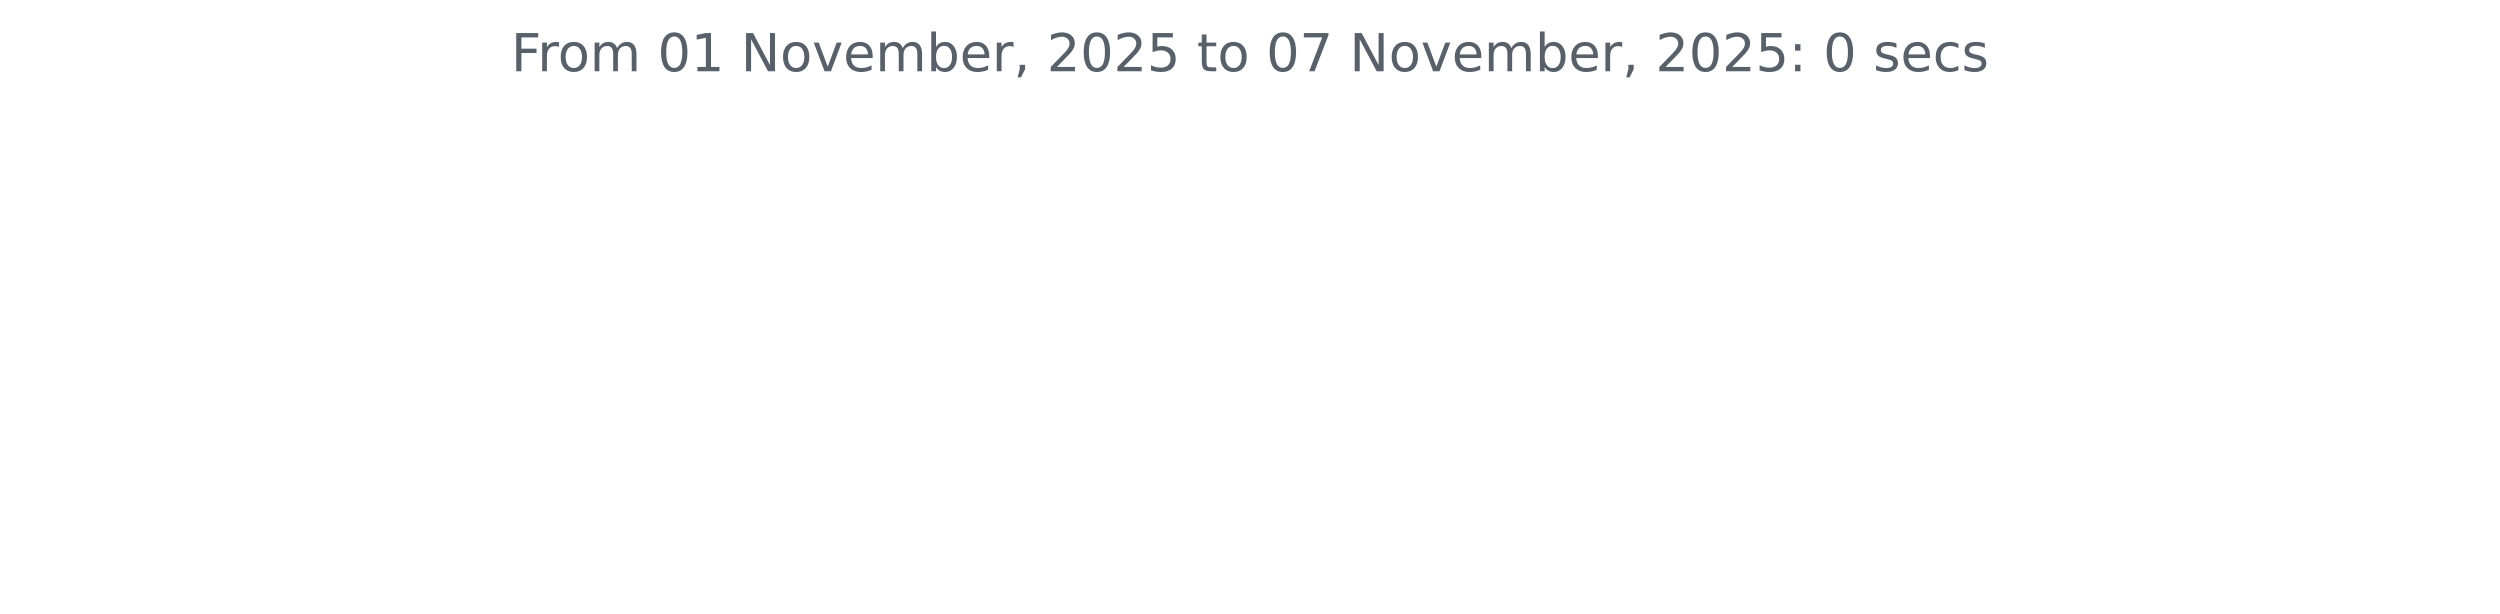
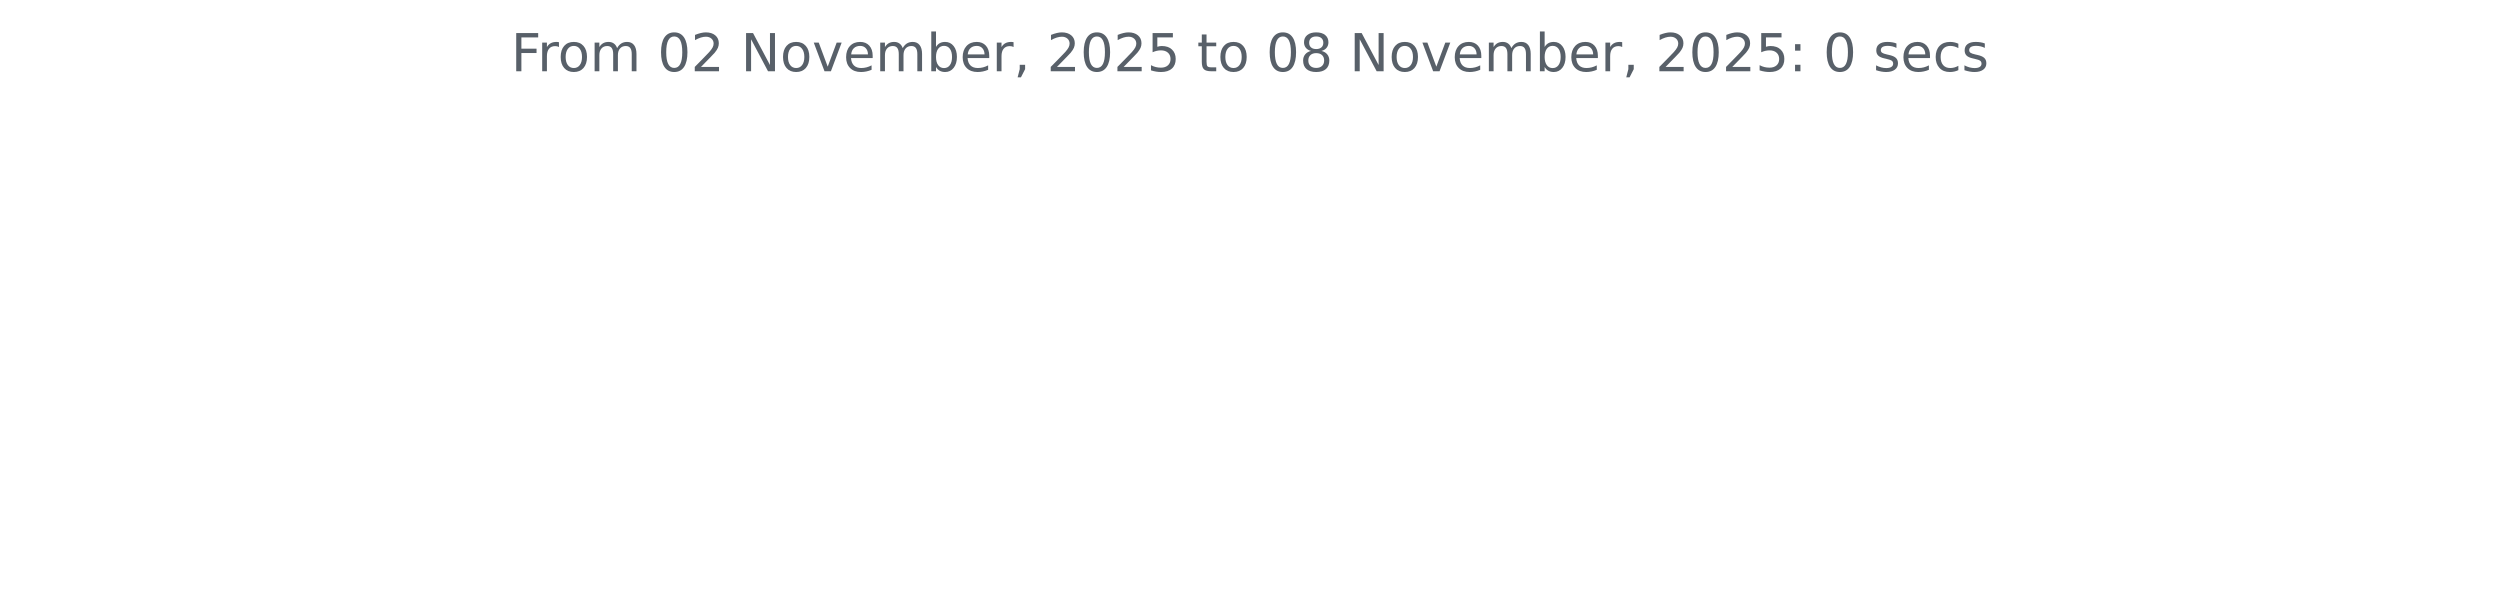
<svg xmlns="http://www.w3.org/2000/svg" xmlns:xlink="http://www.w3.org/1999/xlink" width="572.4pt" height="140.398pt" viewBox="0 0 572.4 140.398" version="1.1">
  <defs>
    <style type="text/css">*{stroke-linejoin: round; stroke-linecap: butt}</style>
  </defs>
  <g id="figure_1">
    <g id="patch_1">
      <path d="M 0 140.398  L 572.4 140.398  L 572.4 0  L 0 0  L 0 140.398  z " style="fill: none" />
    </g>
    <g id="axes_1">
      <g id="matplotlib.axis_1" />
      <g id="matplotlib.axis_2" />
      <g id="text_1">
        <g style="fill: #586069" transform="translate(117.0169 16.31812) scale(0.12 -0.12)">
          <defs>
            <path id="DejaVuSans-46" d="M 628 4666  L 3309 4666  L 3309 4134  L 1259 4134  L 1259 2759  L 3109 2759  L 3109 2228  L 1259 2228  L 1259 0  L 628 0  L 628 4666  z " transform="scale(0.015625)" />
            <path id="DejaVuSans-72" d="M 2631 2963  Q 2534 3019 2420 3045  Q 2306 3072 2169 3072  Q 1681 3072 1420 2755  Q 1159 2438 1159 1844  L 1159 0  L 581 0  L 581 3500  L 1159 3500  L 1159 2956  Q 1341 3275 1631 3429  Q 1922 3584 2338 3584  Q 2397 3584 2469 3576  Q 2541 3569 2628 3553  L 2631 2963  z " transform="scale(0.015625)" />
            <path id="DejaVuSans-6f" d="M 1959 3097  Q 1497 3097 1228 2736  Q 959 2375 959 1747  Q 959 1119 1226 758  Q 1494 397 1959 397  Q 2419 397 2687 759  Q 2956 1122 2956 1747  Q 2956 2369 2687 2733  Q 2419 3097 1959 3097  z M 1959 3584  Q 2709 3584 3137 3096  Q 3566 2609 3566 1747  Q 3566 888 3137 398  Q 2709 -91 1959 -91  Q 1206 -91 779 398  Q 353 888 353 1747  Q 353 2609 779 3096  Q 1206 3584 1959 3584  z " transform="scale(0.015625)" />
            <path id="DejaVuSans-6d" d="M 3328 2828  Q 3544 3216 3844 3400  Q 4144 3584 4550 3584  Q 5097 3584 5394 3201  Q 5691 2819 5691 2113  L 5691 0  L 5113 0  L 5113 2094  Q 5113 2597 4934 2840  Q 4756 3084 4391 3084  Q 3944 3084 3684 2787  Q 3425 2491 3425 1978  L 3425 0  L 2847 0  L 2847 2094  Q 2847 2600 2669 2842  Q 2491 3084 2119 3084  Q 1678 3084 1418 2786  Q 1159 2488 1159 1978  L 1159 0  L 581 0  L 581 3500  L 1159 3500  L 1159 2956  Q 1356 3278 1631 3431  Q 1906 3584 2284 3584  Q 2666 3584 2933 3390  Q 3200 3197 3328 2828  z " transform="scale(0.015625)" />
            <path id="DejaVuSans-20" transform="scale(0.015625)" />
            <path id="DejaVuSans-30" d="M 2034 4250  Q 1547 4250 1301 3770  Q 1056 3291 1056 2328  Q 1056 1369 1301 889  Q 1547 409 2034 409  Q 2525 409 2770 889  Q 3016 1369 3016 2328  Q 3016 3291 2770 3770  Q 2525 4250 2034 4250  z M 2034 4750  Q 2819 4750 3233 4129  Q 3647 3509 3647 2328  Q 3647 1150 3233 529  Q 2819 -91 2034 -91  Q 1250 -91 836 529  Q 422 1150 422 2328  Q 422 3509 836 4129  Q 1250 4750 2034 4750  z " transform="scale(0.015625)" />
-             <path id="DejaVuSans-31" d="M 794 531  L 1825 531  L 1825 4091  L 703 3866  L 703 4441  L 1819 4666  L 2450 4666  L 2450 531  L 3481 531  L 3481 0  L 794 0  L 794 531  z " transform="scale(0.015625)" />
+             <path id="DejaVuSans-32" d="M 1228 531  L 3431 531  L 3431 0  L 469 0  L 469 531  Q 828 903 1448 1529  Q 2069 2156 2228 2338  Q 2531 2678 2651 2914  Q 2772 3150 2772 3378  Q 2772 3750 2511 3984  Q 2250 4219 1831 4219  Q 1534 4219 1204 4116  Q 875 4013 500 3803  L 500 4441  Q 881 4594 1212 4672  Q 1544 4750 1819 4750  Q 2544 4750 2975 4387  Q 3406 4025 3406 3419  Q 3406 3131 3298 2873  Q 3191 2616 2906 2266  Q 2828 2175 2409 1742  Q 1991 1309 1228 531  z " transform="scale(0.015625)" />
            <path id="DejaVuSans-4e" d="M 628 4666  L 1478 4666  L 3547 763  L 3547 4666  L 4159 4666  L 4159 0  L 3309 0  L 1241 3903  L 1241 0  L 628 0  L 628 4666  z " transform="scale(0.015625)" />
            <path id="DejaVuSans-76" d="M 191 3500  L 800 3500  L 1894 563  L 2988 3500  L 3597 3500  L 2284 0  L 1503 0  L 191 3500  z " transform="scale(0.015625)" />
            <path id="DejaVuSans-65" d="M 3597 1894  L 3597 1613  L 953 1613  Q 991 1019 1311 708  Q 1631 397 2203 397  Q 2534 397 2845 478  Q 3156 559 3463 722  L 3463 178  Q 3153 47 2828 -22  Q 2503 -91 2169 -91  Q 1331 -91 842 396  Q 353 884 353 1716  Q 353 2575 817 3079  Q 1281 3584 2069 3584  Q 2775 3584 3186 3129  Q 3597 2675 3597 1894  z M 3022 2063  Q 3016 2534 2758 2815  Q 2500 3097 2075 3097  Q 1594 3097 1305 2825  Q 1016 2553 972 2059  L 3022 2063  z " transform="scale(0.015625)" />
            <path id="DejaVuSans-62" d="M 3116 1747  Q 3116 2381 2855 2742  Q 2594 3103 2138 3103  Q 1681 3103 1420 2742  Q 1159 2381 1159 1747  Q 1159 1113 1420 752  Q 1681 391 2138 391  Q 2594 391 2855 752  Q 3116 1113 3116 1747  z M 1159 2969  Q 1341 3281 1617 3432  Q 1894 3584 2278 3584  Q 2916 3584 3314 3078  Q 3713 2572 3713 1747  Q 3713 922 3314 415  Q 2916 -91 2278 -91  Q 1894 -91 1617 61  Q 1341 213 1159 525  L 1159 0  L 581 0  L 581 4863  L 1159 4863  L 1159 2969  z " transform="scale(0.015625)" />
            <path id="DejaVuSans-2c" d="M 750 794  L 1409 794  L 1409 256  L 897 -744  L 494 -744  L 750 256  L 750 794  z " transform="scale(0.015625)" />
-             <path id="DejaVuSans-32" d="M 1228 531  L 3431 531  L 3431 0  L 469 0  L 469 531  Q 828 903 1448 1529  Q 2069 2156 2228 2338  Q 2531 2678 2651 2914  Q 2772 3150 2772 3378  Q 2772 3750 2511 3984  Q 2250 4219 1831 4219  Q 1534 4219 1204 4116  Q 875 4013 500 3803  L 500 4441  Q 881 4594 1212 4672  Q 1544 4750 1819 4750  Q 2544 4750 2975 4387  Q 3406 4025 3406 3419  Q 3406 3131 3298 2873  Q 3191 2616 2906 2266  Q 2828 2175 2409 1742  Q 1991 1309 1228 531  z " transform="scale(0.015625)" />
            <path id="DejaVuSans-35" d="M 691 4666  L 3169 4666  L 3169 4134  L 1269 4134  L 1269 2991  Q 1406 3038 1543 3061  Q 1681 3084 1819 3084  Q 2600 3084 3056 2656  Q 3513 2228 3513 1497  Q 3513 744 3044 326  Q 2575 -91 1722 -91  Q 1428 -91 1123 -41  Q 819 9 494 109  L 494 744  Q 775 591 1075 516  Q 1375 441 1709 441  Q 2250 441 2565 725  Q 2881 1009 2881 1497  Q 2881 1984 2565 2268  Q 2250 2553 1709 2553  Q 1456 2553 1204 2497  Q 953 2441 691 2322  L 691 4666  z " transform="scale(0.015625)" />
            <path id="DejaVuSans-74" d="M 1172 4494  L 1172 3500  L 2356 3500  L 2356 3053  L 1172 3053  L 1172 1153  Q 1172 725 1289 603  Q 1406 481 1766 481  L 2356 481  L 2356 0  L 1766 0  Q 1100 0 847 248  Q 594 497 594 1153  L 594 3053  L 172 3053  L 172 3500  L 594 3500  L 594 4494  L 1172 4494  z " transform="scale(0.015625)" />
-             <path id="DejaVuSans-37" d="M 525 4666  L 3525 4666  L 3525 4397  L 1831 0  L 1172 0  L 2766 4134  L 525 4134  L 525 4666  z " transform="scale(0.015625)" />
+             <path id="DejaVuSans-38" d="M 2034 2216  Q 1584 2216 1326 1975  Q 1069 1734 1069 1313  Q 1069 891 1326 650  Q 1584 409 2034 409  Q 2484 409 2743 651  Q 3003 894 3003 1313  Q 3003 1734 2745 1975  Q 2488 2216 2034 2216  z M 1403 2484  Q 997 2584 770 2862  Q 544 3141 544 3541  Q 544 4100 942 4425  Q 1341 4750 2034 4750  Q 2731 4750 3128 4425  Q 3525 4100 3525 3541  Q 3525 3141 3298 2862  Q 3072 2584 2669 2484  Q 3125 2378 3379 2068  Q 3634 1759 3634 1313  Q 3634 634 3220 271  Q 2806 -91 2034 -91  Q 1263 -91 848 271  Q 434 634 434 1313  Q 434 1759 690 2068  Q 947 2378 1403 2484  z M 1172 3481  Q 1172 3119 1398 2916  Q 1625 2713 2034 2713  Q 2441 2713 2670 2916  Q 2900 3119 2900 3481  Q 2900 3844 2670 4047  Q 2441 4250 2034 4250  Q 1625 4250 1398 4047  Q 1172 3844 1172 3481  z " transform="scale(0.015625)" />
            <path id="DejaVuSans-3a" d="M 750 794  L 1409 794  L 1409 0  L 750 0  L 750 794  z M 750 3309  L 1409 3309  L 1409 2516  L 750 2516  L 750 3309  z " transform="scale(0.015625)" />
            <path id="DejaVuSans-73" d="M 2834 3397  L 2834 2853  Q 2591 2978 2328 3040  Q 2066 3103 1784 3103  Q 1356 3103 1142 2972  Q 928 2841 928 2578  Q 928 2378 1081 2264  Q 1234 2150 1697 2047  L 1894 2003  Q 2506 1872 2764 1633  Q 3022 1394 3022 966  Q 3022 478 2636 193  Q 2250 -91 1575 -91  Q 1294 -91 989 -36  Q 684 19 347 128  L 347 722  Q 666 556 975 473  Q 1284 391 1588 391  Q 1994 391 2212 530  Q 2431 669 2431 922  Q 2431 1156 2273 1281  Q 2116 1406 1581 1522  L 1381 1569  Q 847 1681 609 1914  Q 372 2147 372 2553  Q 372 3047 722 3315  Q 1072 3584 1716 3584  Q 2034 3584 2315 3537  Q 2597 3491 2834 3397  z " transform="scale(0.015625)" />
            <path id="DejaVuSans-63" d="M 3122 3366  L 3122 2828  Q 2878 2963 2633 3030  Q 2388 3097 2138 3097  Q 1578 3097 1268 2742  Q 959 2388 959 1747  Q 959 1106 1268 751  Q 1578 397 2138 397  Q 2388 397 2633 464  Q 2878 531 3122 666  L 3122 134  Q 2881 22 2623 -34  Q 2366 -91 2075 -91  Q 1284 -91 818 406  Q 353 903 353 1747  Q 353 2603 823 3093  Q 1294 3584 2113 3584  Q 2378 3584 2631 3529  Q 2884 3475 3122 3366  z " transform="scale(0.015625)" />
          </defs>
          <use xlink:href="#DejaVuSans-46" />
          <use xlink:href="#DejaVuSans-72" x="50.27" />
          <use xlink:href="#DejaVuSans-6f" x="89.133" />
          <use xlink:href="#DejaVuSans-6d" x="150.314" />
          <use xlink:href="#DejaVuSans-20" x="247.727" />
          <use xlink:href="#DejaVuSans-30" x="279.514" />
-           <use xlink:href="#DejaVuSans-31" x="343.137" />
+           <use xlink:href="#DejaVuSans-32" x="343.137" />
          <use xlink:href="#DejaVuSans-20" x="406.76" />
          <use xlink:href="#DejaVuSans-4e" x="438.547" />
          <use xlink:href="#DejaVuSans-6f" x="513.352" />
          <use xlink:href="#DejaVuSans-76" x="574.533" />
          <use xlink:href="#DejaVuSans-65" x="633.713" />
          <use xlink:href="#DejaVuSans-6d" x="695.236" />
          <use xlink:href="#DejaVuSans-62" x="792.648" />
          <use xlink:href="#DejaVuSans-65" x="856.125" />
          <use xlink:href="#DejaVuSans-72" x="917.648" />
          <use xlink:href="#DejaVuSans-2c" x="958.762" />
          <use xlink:href="#DejaVuSans-20" x="990.549" />
          <use xlink:href="#DejaVuSans-32" x="1022.336" />
          <use xlink:href="#DejaVuSans-30" x="1085.959" />
          <use xlink:href="#DejaVuSans-32" x="1149.582" />
          <use xlink:href="#DejaVuSans-35" x="1213.205" />
          <use xlink:href="#DejaVuSans-20" x="1276.828" />
          <use xlink:href="#DejaVuSans-74" x="1308.615" />
          <use xlink:href="#DejaVuSans-6f" x="1347.824" />
          <use xlink:href="#DejaVuSans-20" x="1409.006" />
          <use xlink:href="#DejaVuSans-30" x="1440.793" />
-           <use xlink:href="#DejaVuSans-37" x="1504.416" />
+           <use xlink:href="#DejaVuSans-38" x="1504.416" />
          <use xlink:href="#DejaVuSans-20" x="1568.039" />
          <use xlink:href="#DejaVuSans-4e" x="1599.826" />
          <use xlink:href="#DejaVuSans-6f" x="1674.631" />
          <use xlink:href="#DejaVuSans-76" x="1735.812" />
          <use xlink:href="#DejaVuSans-65" x="1794.992" />
          <use xlink:href="#DejaVuSans-6d" x="1856.516" />
          <use xlink:href="#DejaVuSans-62" x="1953.928" />
          <use xlink:href="#DejaVuSans-65" x="2017.404" />
          <use xlink:href="#DejaVuSans-72" x="2078.928" />
          <use xlink:href="#DejaVuSans-2c" x="2120.041" />
          <use xlink:href="#DejaVuSans-20" x="2151.828" />
          <use xlink:href="#DejaVuSans-32" x="2183.615" />
          <use xlink:href="#DejaVuSans-30" x="2247.238" />
          <use xlink:href="#DejaVuSans-32" x="2310.861" />
          <use xlink:href="#DejaVuSans-35" x="2374.484" />
          <use xlink:href="#DejaVuSans-3a" x="2438.107" />
          <use xlink:href="#DejaVuSans-20" x="2471.799" />
          <use xlink:href="#DejaVuSans-30" x="2503.586" />
          <use xlink:href="#DejaVuSans-20" x="2567.209" />
          <use xlink:href="#DejaVuSans-73" x="2598.996" />
          <use xlink:href="#DejaVuSans-65" x="2651.096" />
          <use xlink:href="#DejaVuSans-63" x="2712.619" />
          <use xlink:href="#DejaVuSans-73" x="2767.6" />
        </g>
      </g>
    </g>
  </g>
</svg>
